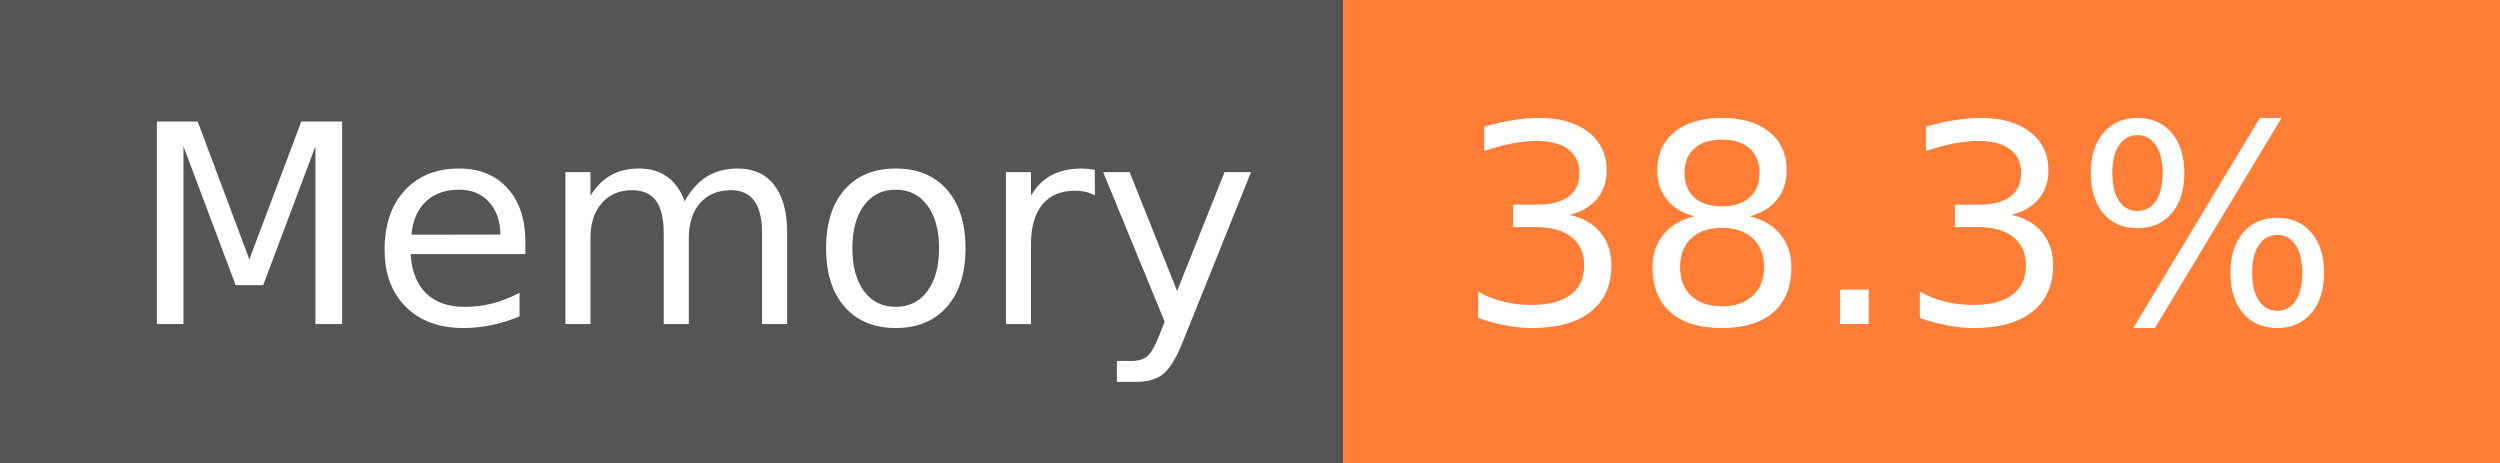
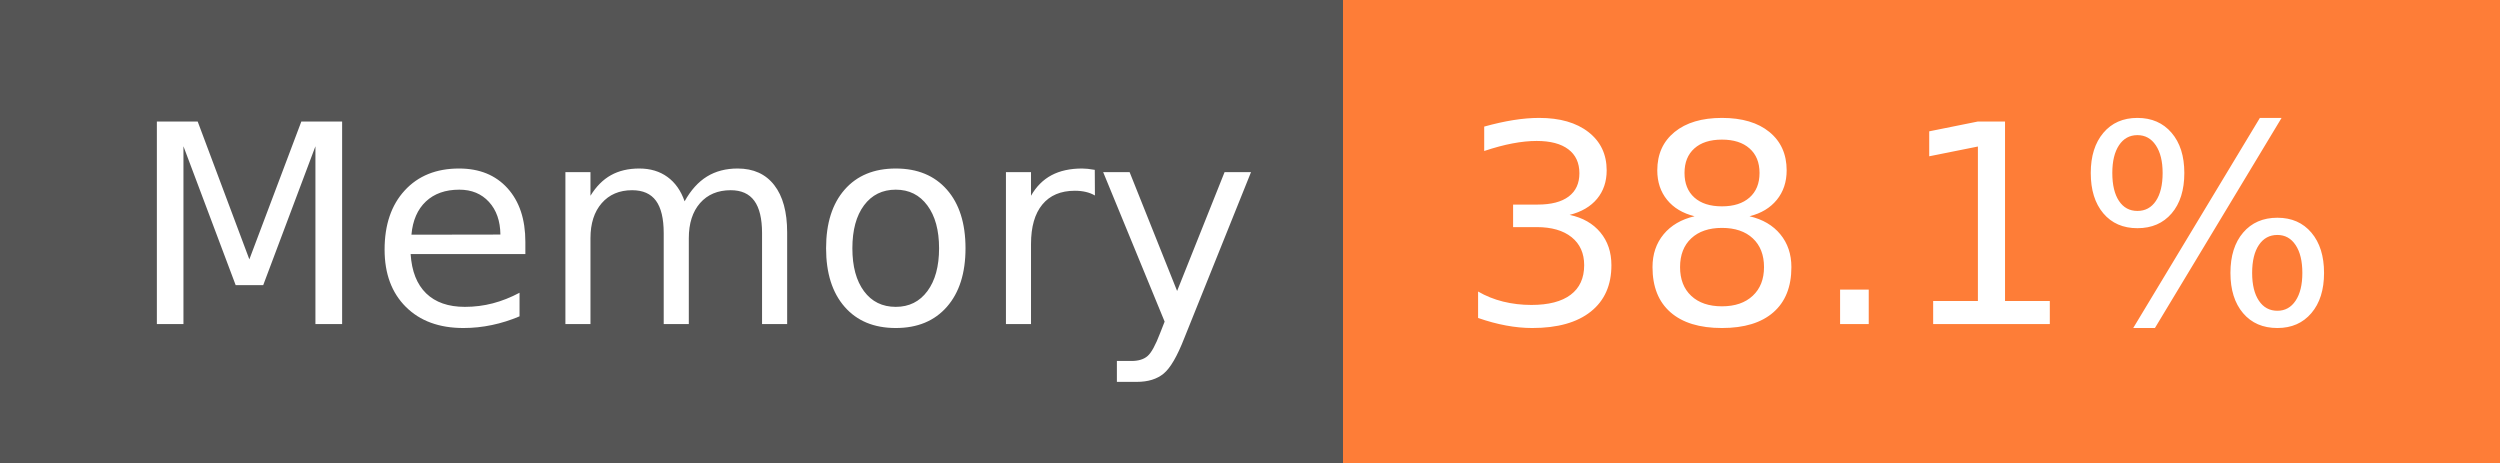
- <svg xmlns="http://www.w3.org/2000/svg" width="108" height="20" role="img" aria-label="Memory: 38.3%">
+ <svg xmlns="http://www.w3.org/2000/svg" width="108" height="20" role="img" aria-label="Memory: 38.1%">
  <g shape-rendering="crispEdges">
    <rect width="58" height="20" fill="#555" />
    <rect x="58" width="50" height="20" fill="#fe7d37" />
  </g>
  <g fill="#fff" text-anchor="middle" font-family="Verdana,Geneva,DejaVu Sans,sans-serif" text-rendering="geometricPrecision" font-size="120">
    <text x="300" y="140" transform="scale(.1)" fill="#fff" textLength="466">Memory</text>
-     <text x="820" y="140" transform="scale(.1)" fill="#fff" textLength="390">38.3%</text>
+     <text x="820" y="140" transform="scale(.1)" fill="#fff" textLength="390">38.1%</text>
  </g>
</svg>
